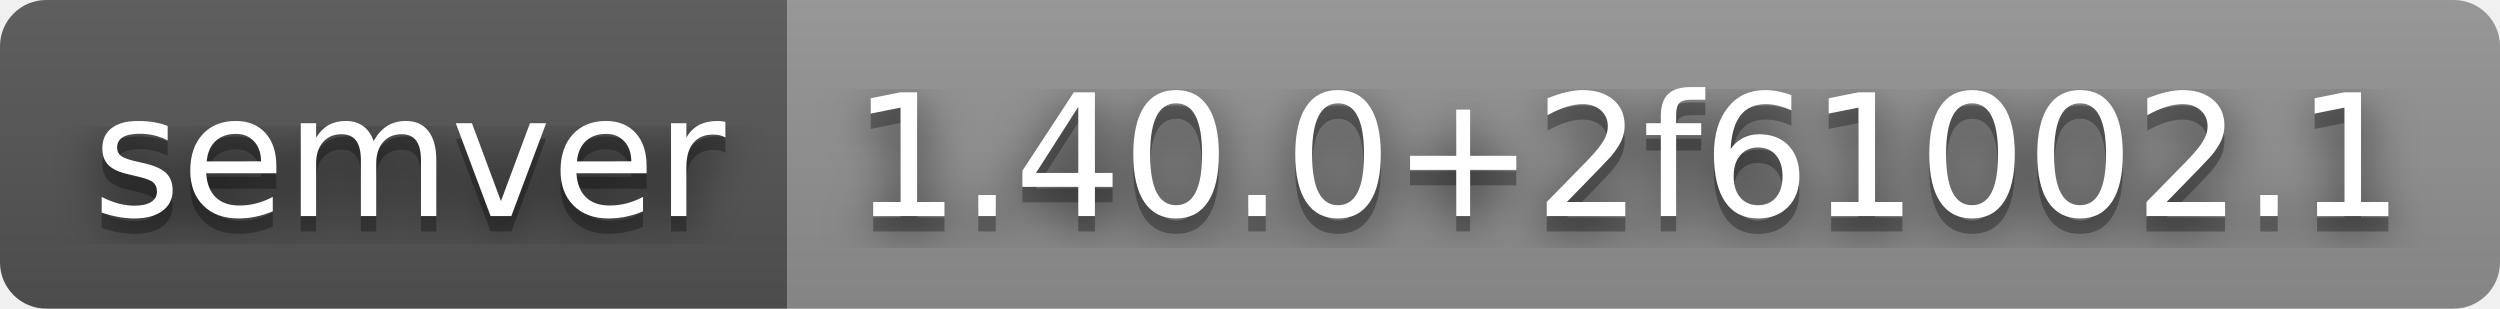
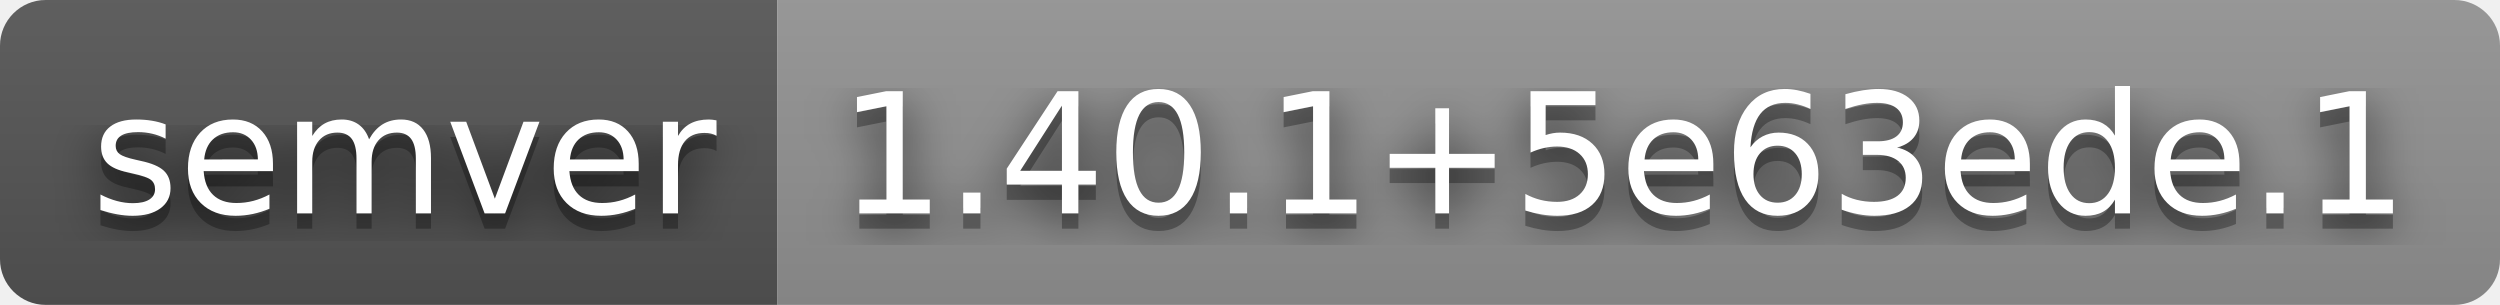
- <svg xmlns="http://www.w3.org/2000/svg" width="162" height="20" role="img" aria-label="semver: 1.40.0+2f61002.1">
+ <svg xmlns="http://www.w3.org/2000/svg" width="164" height="20" role="img" aria-label="semver: 1.40.1+5e63ede.1">
  <filter id="blur">
    <feGaussianBlur stdDeviation="16" />
  </filter>
  <linearGradient id="s" x2="0" y2="100%">
    <stop offset="0" stop-color="#bbb" stop-opacity=".1" />
    <stop offset="1" stop-opacity=".1" />
  </linearGradient>
  <clipPath id="r">
-     <rect width="162" height="20" rx="3" />
+     <rect width="164" height="20" rx="3" />
  </clipPath>
  <g clip-path="url(#r)">
    <rect width="51" height="20" fill="#555" />
-     <rect x="51" width="111" height="20" fill="#939393" />
-     <rect width="162" height="20" fill="url(#s)" />
+     <rect x="51" width="113" height="20" fill="#939393" />
+     <rect width="164" height="20" fill="url(#s)" />
  </g>
  <g fill="#fff" text-anchor="middle" font-family="Verdana,Geneva,DejaVu Sans,sans-serif" text-rendering="geometricPrecision" font-size="110">
    <g transform="scale(.1)">
      <g aria-hidden="true" fill="#010101">
        <text x="265" y="150" fill-opacity=".8" filter="url(#blur)" textLength="410">semver</text>
        <text x="265" y="150" fill-opacity=".3" textLength="410">semver</text>
      </g>
      <text x="265" y="140" textLength="410">semver</text>
    </g>
    <g transform="scale(.1)">
      <g aria-hidden="true" fill="#010101">
-         <text x="1055" y="150" fill-opacity=".8" filter="url(#blur)" textLength="1010">1.40.0+2f61002.1</text>
-         <text x="1055" y="150" fill-opacity=".3" textLength="1010">1.40.0+2f61002.1</text>
+         <text x="1065" y="150" fill-opacity=".8" filter="url(#blur)" textLength="1030">1.40.1+5e63ede.1</text>
+         <text x="1065" y="150" fill-opacity=".3" textLength="1030">1.40.1+5e63ede.1</text>
      </g>
-       <text x="1055" y="140" textLength="1010">1.40.0+2f61002.1</text>
+       <text x="1065" y="140" textLength="1030">1.40.1+5e63ede.1</text>
    </g>
  </g>
</svg>
